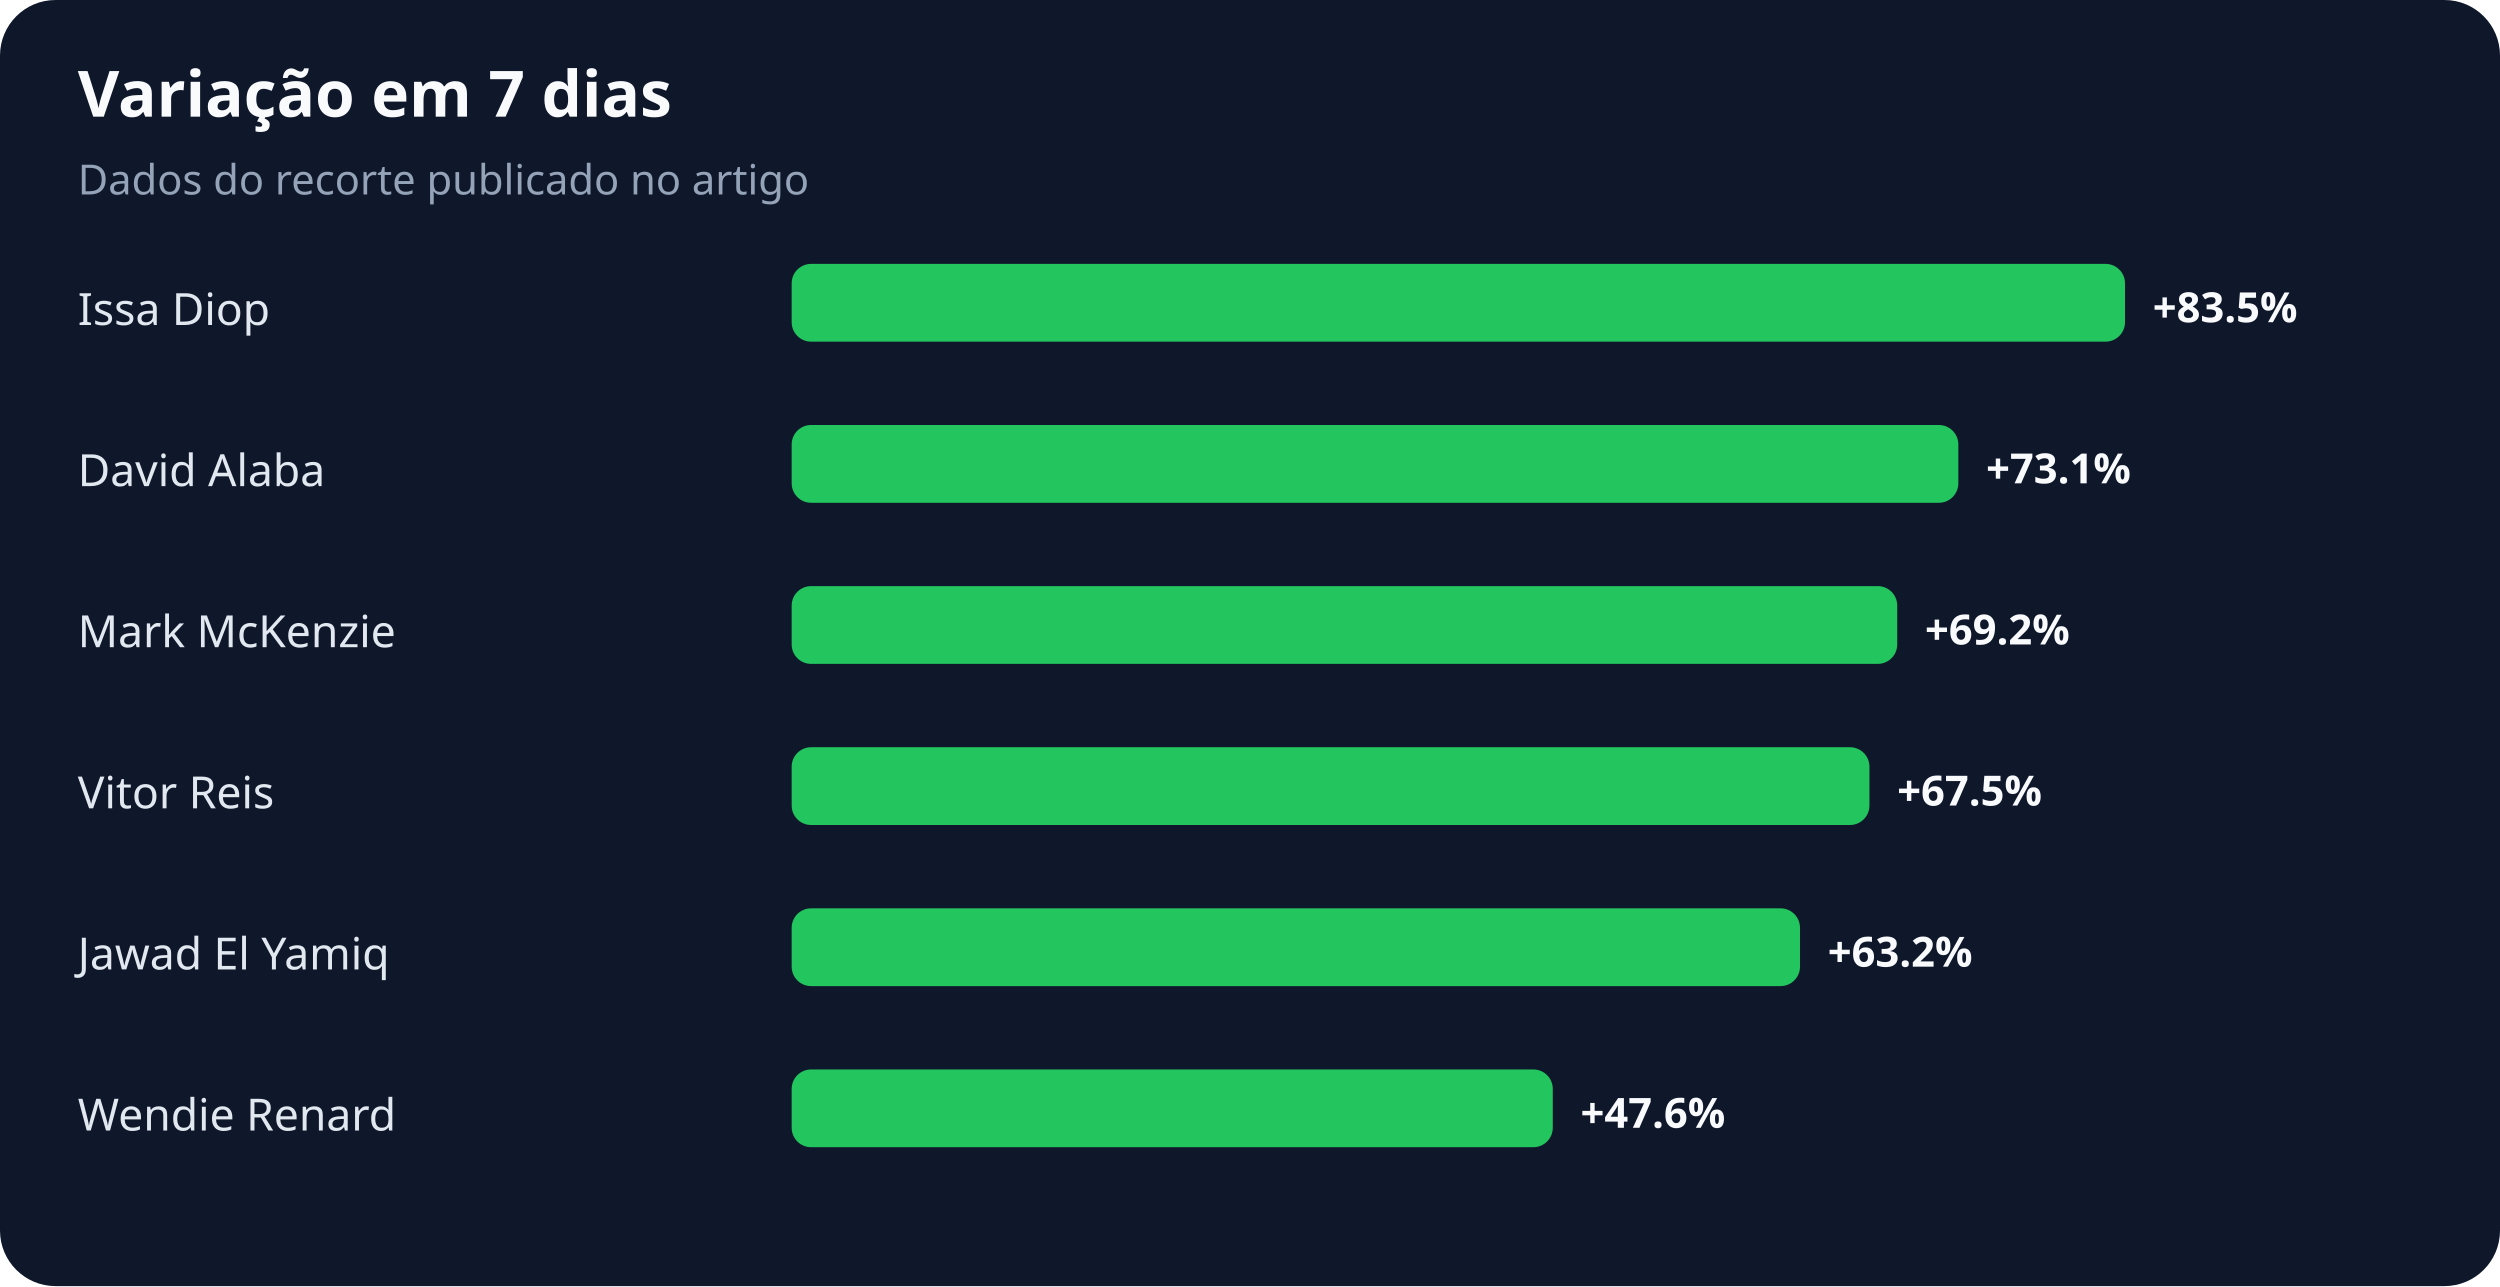
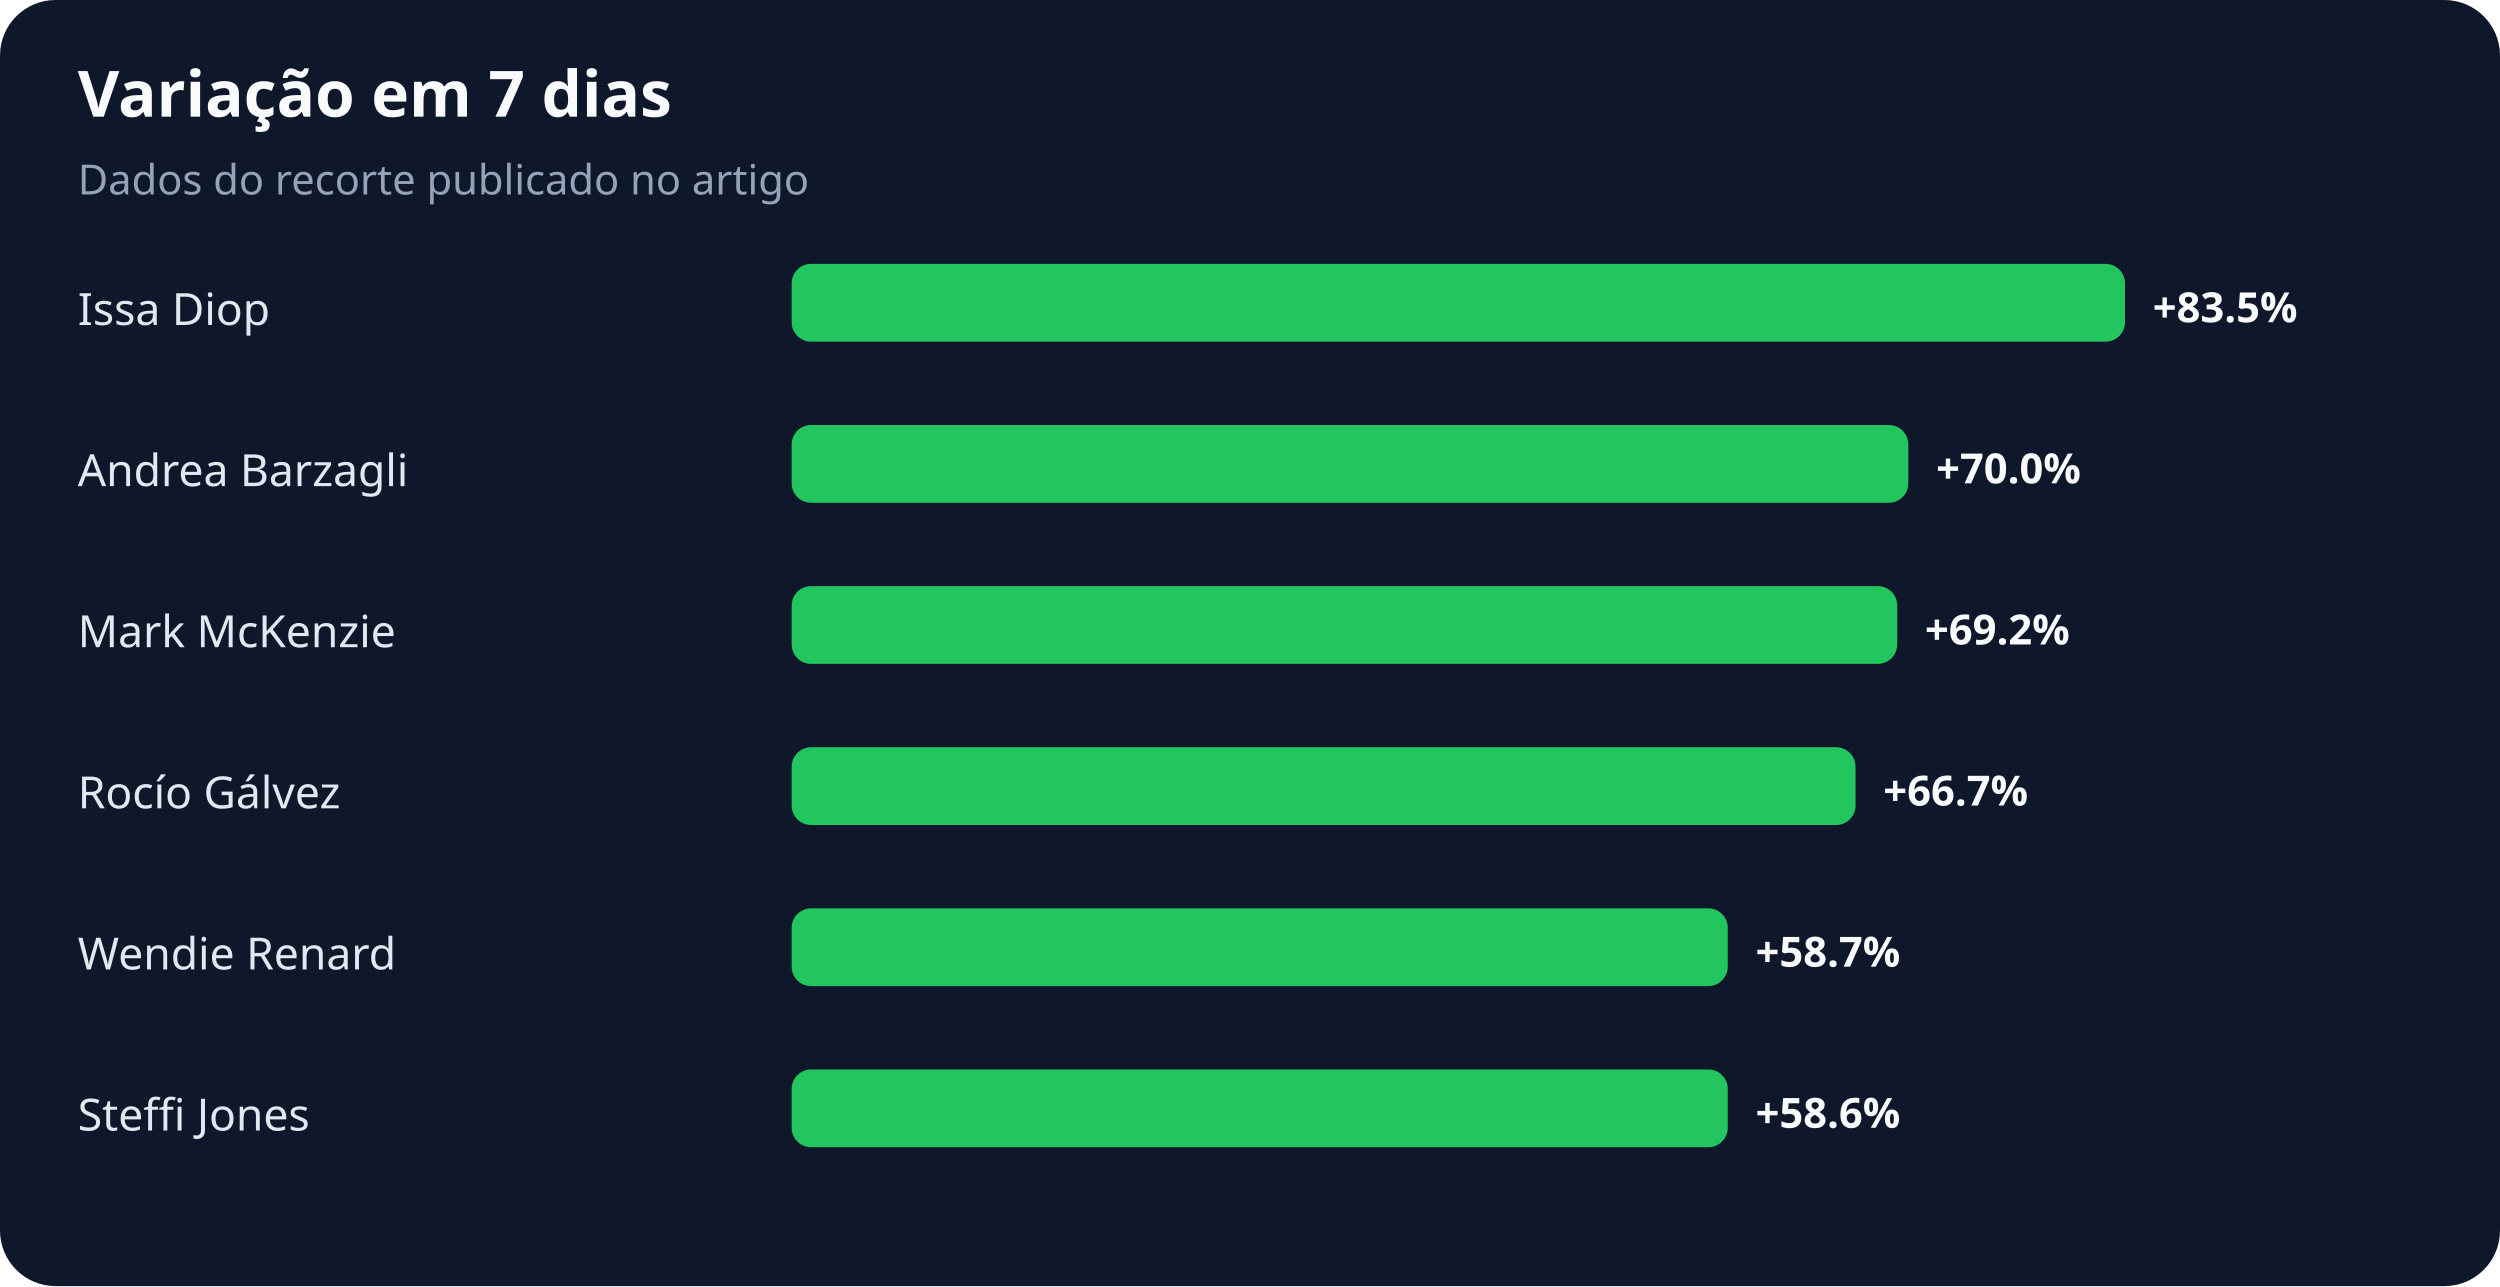
<svg xmlns="http://www.w3.org/2000/svg" width="900" height="463" viewBox="0 0 900 463" role="img" aria-labelledby="title desc">
  <rect width="100%" height="100%" rx="20" fill="#0f172a" />
  <text x="28" y="42" fill="#f8fafc" font-family="system-ui,sans-serif" font-size="23" font-weight="700">Variação em 7 dias</text>
  <text x="28" y="70" fill="#94a3b8" font-family="system-ui,sans-serif" font-size="15">Dados do recorte publicado no artigo</text>
  <text x="28" y="117" fill="#e2e8f0" font-family="system-ui,sans-serif" font-size="16">Issa Diop</text>
  <rect x="285" y="95" width="480" height="28" rx="7" fill="#22c55e" />
  <text x="775" y="116" fill="#f8fafc" font-family="system-ui,sans-serif" font-size="15" font-weight="700">+83.5%</text>
-   <text x="28" y="175" fill="#e2e8f0" font-family="system-ui,sans-serif" font-size="16">David Alaba</text>
-   <rect x="285" y="153" width="420" height="28" rx="7" fill="#22c55e" />
-   <text x="715" y="174" fill="#f8fafc" font-family="system-ui,sans-serif" font-size="15" font-weight="700">+73.1%</text>
+   <text x="28" y="175" fill="#e2e8f0" font-family="system-ui,sans-serif" font-size="16">Andrea Barzagli</text>
+   <rect x="285" y="153" width="402" height="28" rx="7" fill="#22c55e" />
+   <text x="697" y="174" fill="#f8fafc" font-family="system-ui,sans-serif" font-size="15" font-weight="700">+70.0%</text>
  <text x="28" y="233" fill="#e2e8f0" font-family="system-ui,sans-serif" font-size="16">Mark McKenzie</text>
  <rect x="285" y="211" width="398" height="28" rx="7" fill="#22c55e" />
  <text x="693" y="232" fill="#f8fafc" font-family="system-ui,sans-serif" font-size="15" font-weight="700">+69.2%</text>
-   <text x="28" y="291" fill="#e2e8f0" font-family="system-ui,sans-serif" font-size="16">Vitor Reis</text>
-   <rect x="285" y="269" width="388" height="28" rx="7" fill="#22c55e" />
-   <text x="683" y="290" fill="#f8fafc" font-family="system-ui,sans-serif" font-size="15" font-weight="700">+67.5%</text>
-   <text x="28" y="349" fill="#e2e8f0" font-family="system-ui,sans-serif" font-size="16">Jawad El Yamiq</text>
-   <rect x="285" y="327" width="363" height="28" rx="7" fill="#22c55e" />
-   <text x="658" y="348" fill="#f8fafc" font-family="system-ui,sans-serif" font-size="15" font-weight="700">+63.2%</text>
-   <text x="28" y="407" fill="#e2e8f0" font-family="system-ui,sans-serif" font-size="16">Wendie Renard</text>
-   <rect x="285" y="385" width="274" height="28" rx="7" fill="#22c55e" />
-   <text x="569" y="406" fill="#f8fafc" font-family="system-ui,sans-serif" font-size="15" font-weight="700">+47.6%</text>
+   <text x="28" y="291" fill="#e2e8f0" font-family="system-ui,sans-serif" font-size="16">Rocío Gálvez</text>
+   <rect x="285" y="269" width="383" height="28" rx="7" fill="#22c55e" />
+   <text x="678" y="290" fill="#f8fafc" font-family="system-ui,sans-serif" font-size="15" font-weight="700">+66.7%</text>
+   <text x="28" y="349" fill="#e2e8f0" font-family="system-ui,sans-serif" font-size="16">Wendie Renard</text>
+   <rect x="285" y="327" width="337" height="28" rx="7" fill="#22c55e" />
+   <text x="632" y="348" fill="#f8fafc" font-family="system-ui,sans-serif" font-size="15" font-weight="700">+58.7%</text>
+   <text x="28" y="407" fill="#e2e8f0" font-family="system-ui,sans-serif" font-size="16">Steffi Jones</text>
+   <rect x="285" y="385" width="337" height="28" rx="7" fill="#22c55e" />
+   <text x="632" y="406" fill="#f8fafc" font-family="system-ui,sans-serif" font-size="15" font-weight="700">+58.6%</text>
</svg>
